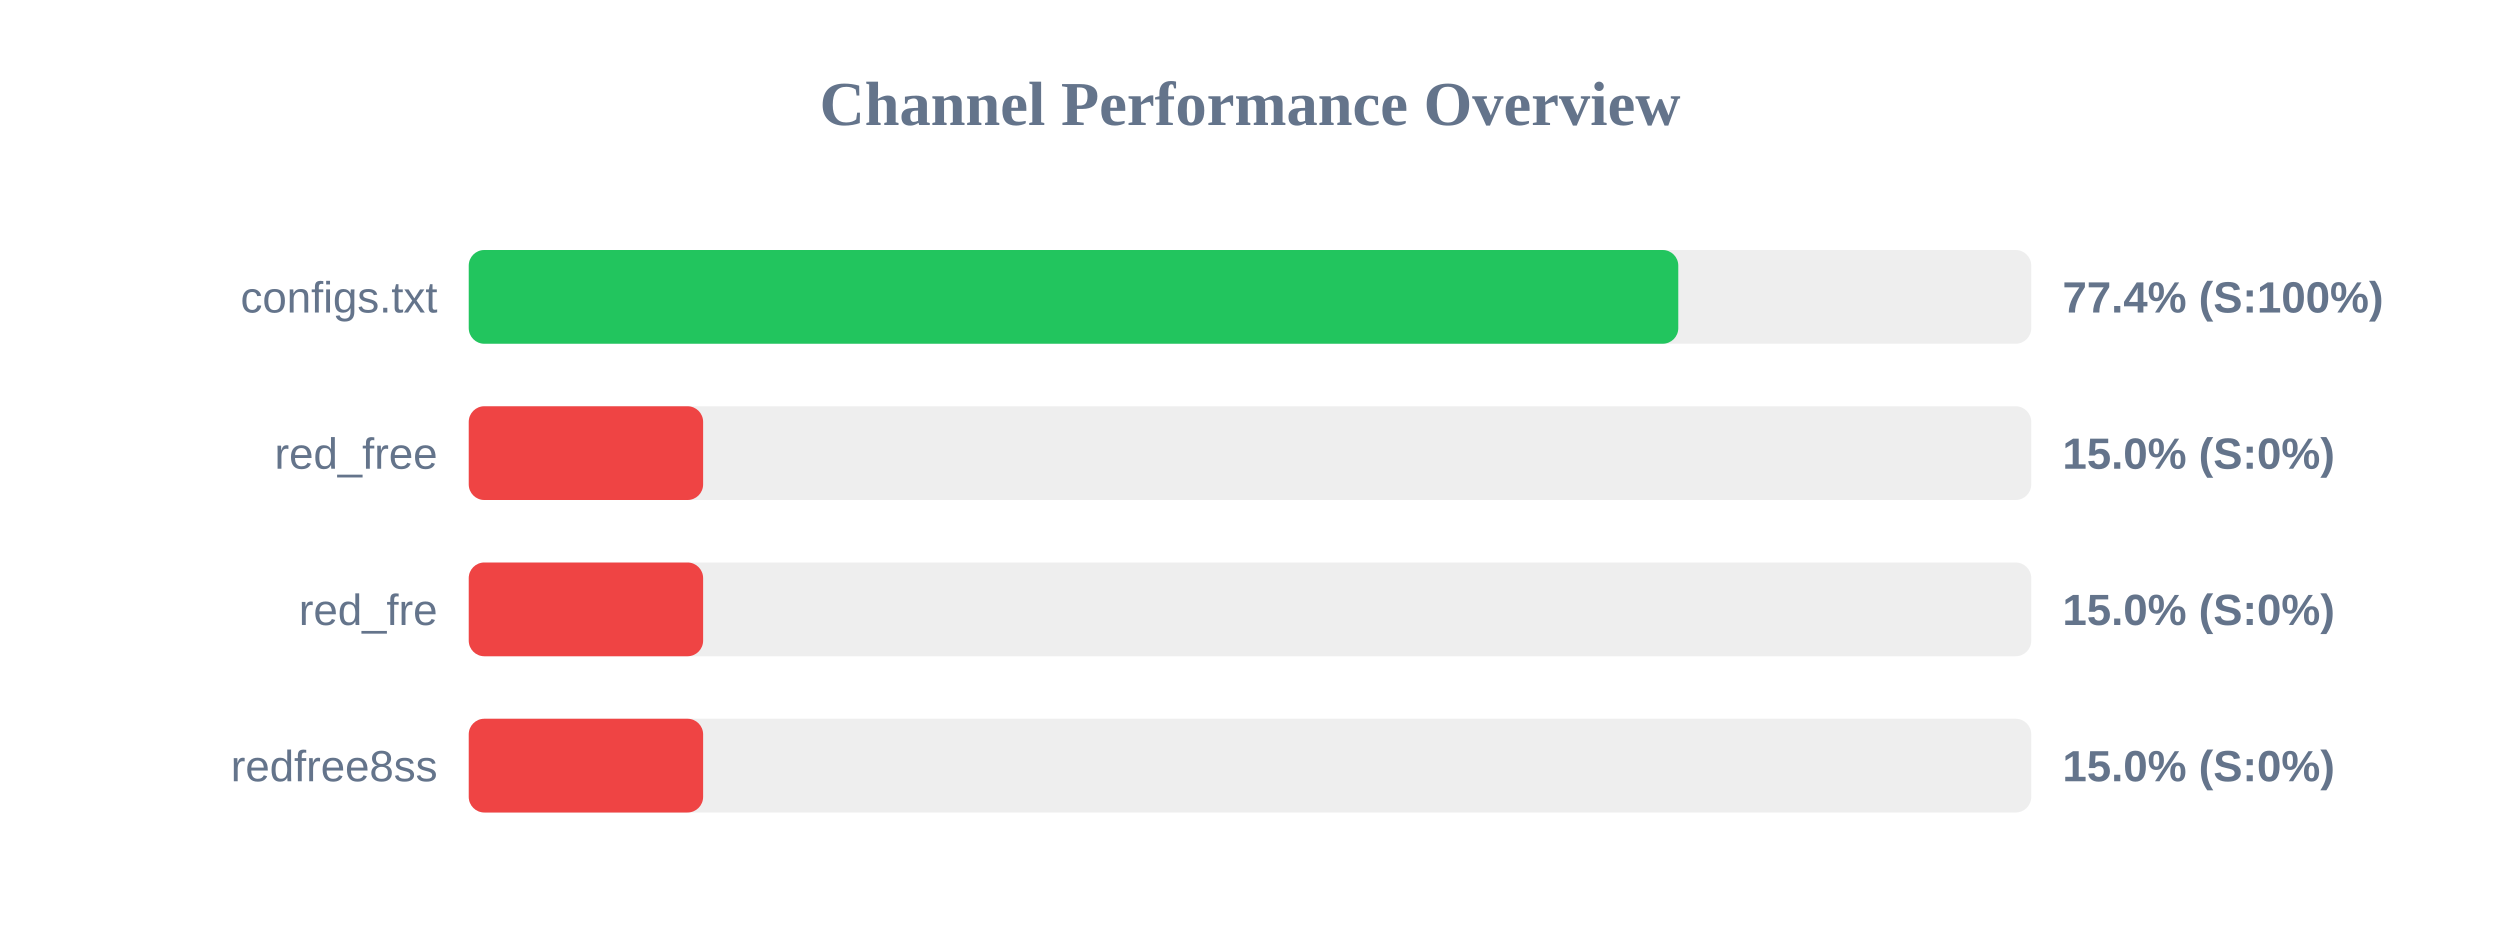
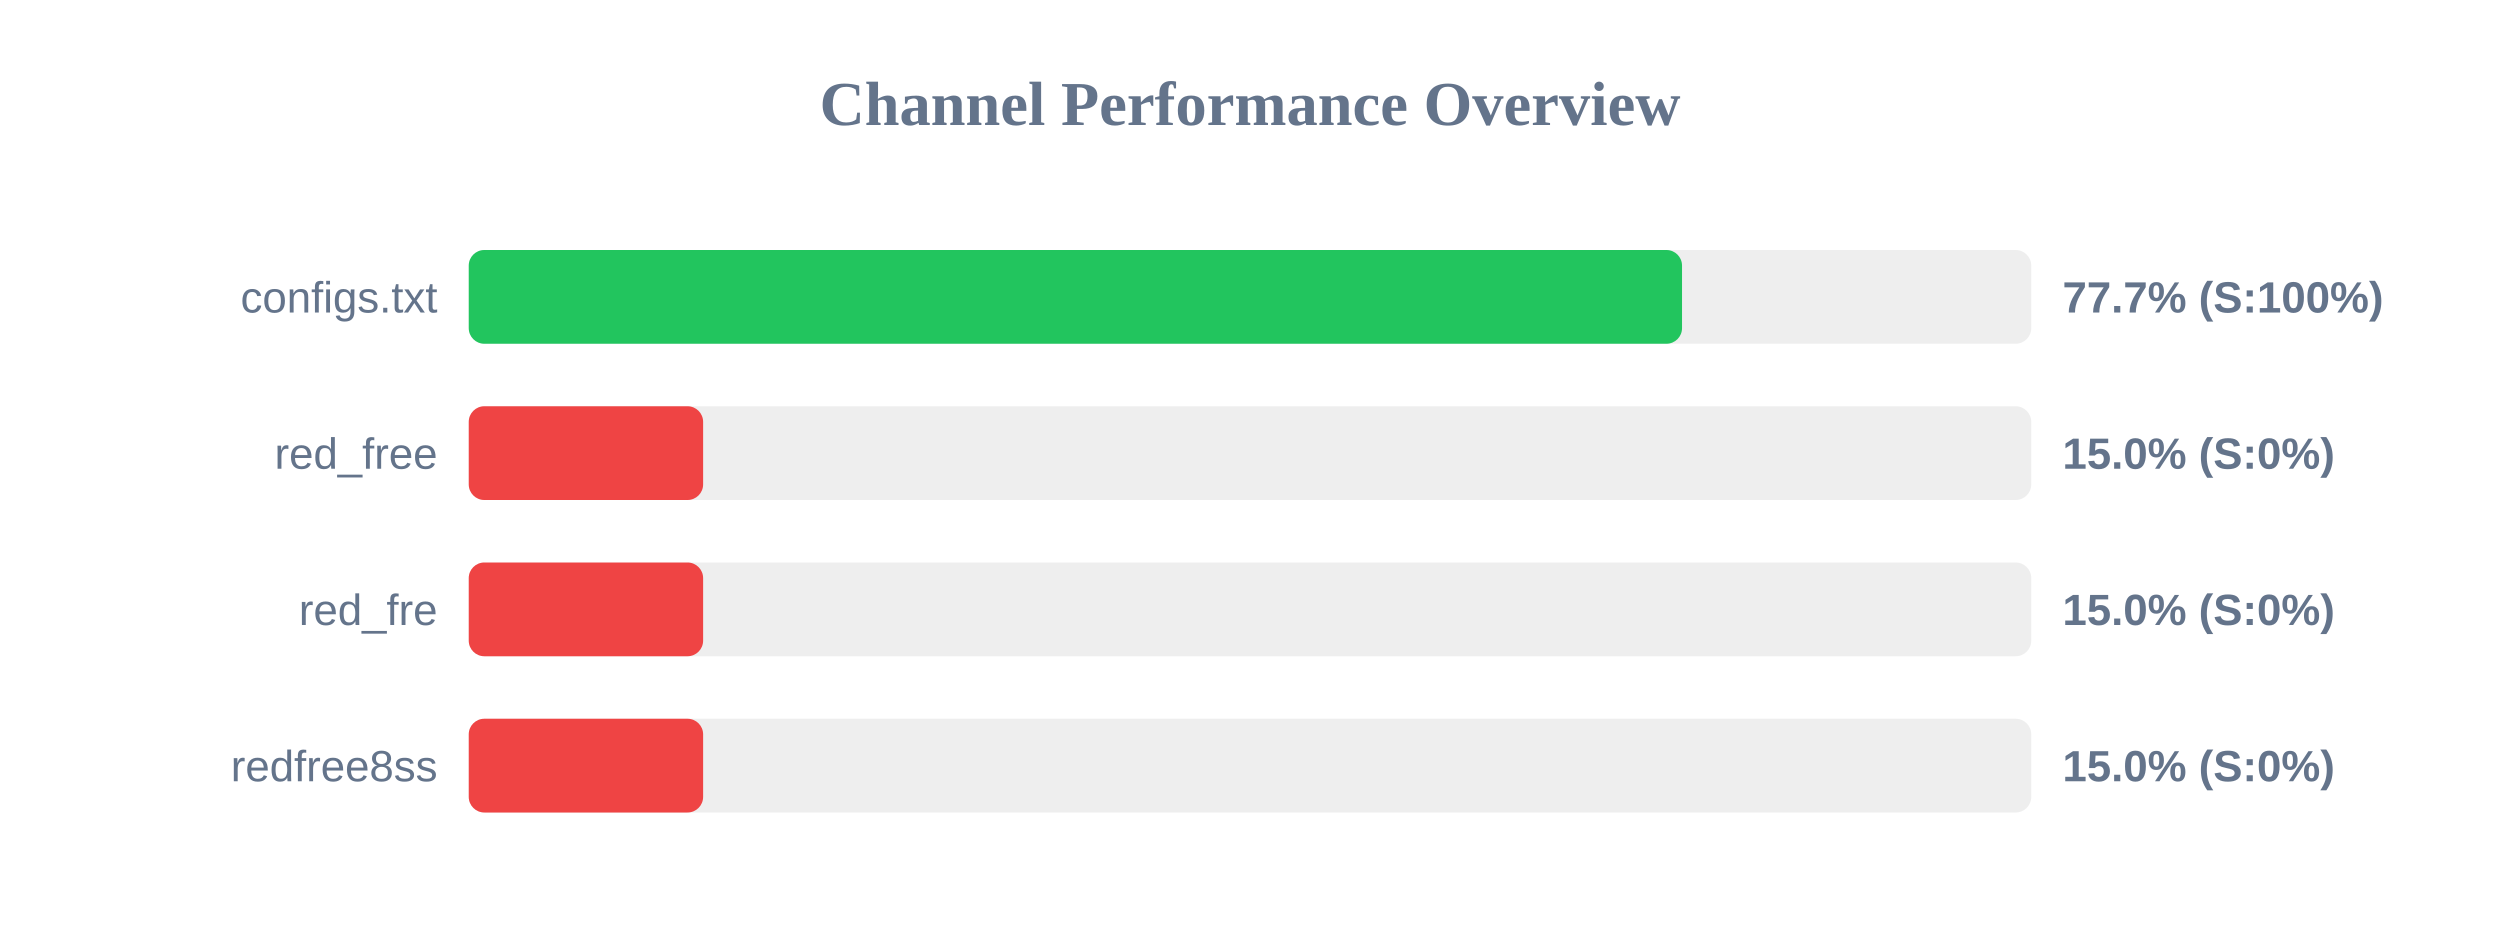
<svg xmlns="http://www.w3.org/2000/svg" width="800" height="300" version="1.1">
  <style>
        .row { font: 14px Arial; fill: #64748b; }
        .score { font: bold 14px Arial; fill: #64748b; }
    </style>
  <text x="400" y="40" text-anchor="middle" font-size="20px" font-weight="bold" fill="#64748b">Channel Performance Overview</text>
  <rect x="150" y="80" width="500" height="30" fill="#eee" rx="5" />
-   <rect x="150" y="80" width="387.05" height="30" fill="#22c55e" rx="5" />
+   <rect x="150" y="80" width="388.25" height="30" fill="#22c55e" rx="5" />
  <text x="140" y="100" text-anchor="end" class="row">configs.txt</text>
-   <text x="660" y="100" text-anchor="start" class="score">77.4% (S:100%)</text>
+   <text x="660" y="100" text-anchor="start" class="score">77.7% (S:100%)</text>
  <rect x="150" y="130" width="500" height="30" fill="#eee" rx="5" />
  <rect x="150" y="130" width="75.0" height="30" fill="#ef4444" rx="5" />
  <text x="140" y="150" text-anchor="end" class="row">red_free</text>
  <text x="660" y="150" text-anchor="start" class="score">15.0% (S:0%)</text>
  <rect x="150" y="180" width="500" height="30" fill="#eee" rx="5" />
  <rect x="150" y="180" width="75.0" height="30" fill="#ef4444" rx="5" />
  <text x="140" y="200" text-anchor="end" class="row">red_fre</text>
  <text x="660" y="200" text-anchor="start" class="score">15.0% (S:0%)</text>
  <rect x="150" y="230" width="500" height="30" fill="#eee" rx="5" />
  <rect x="150" y="230" width="75.0" height="30" fill="#ef4444" rx="5" />
  <text x="140" y="250" text-anchor="end" class="row">redfree8ss</text>
  <text x="660" y="250" text-anchor="start" class="score">15.0% (S:0%)</text>
</svg>
